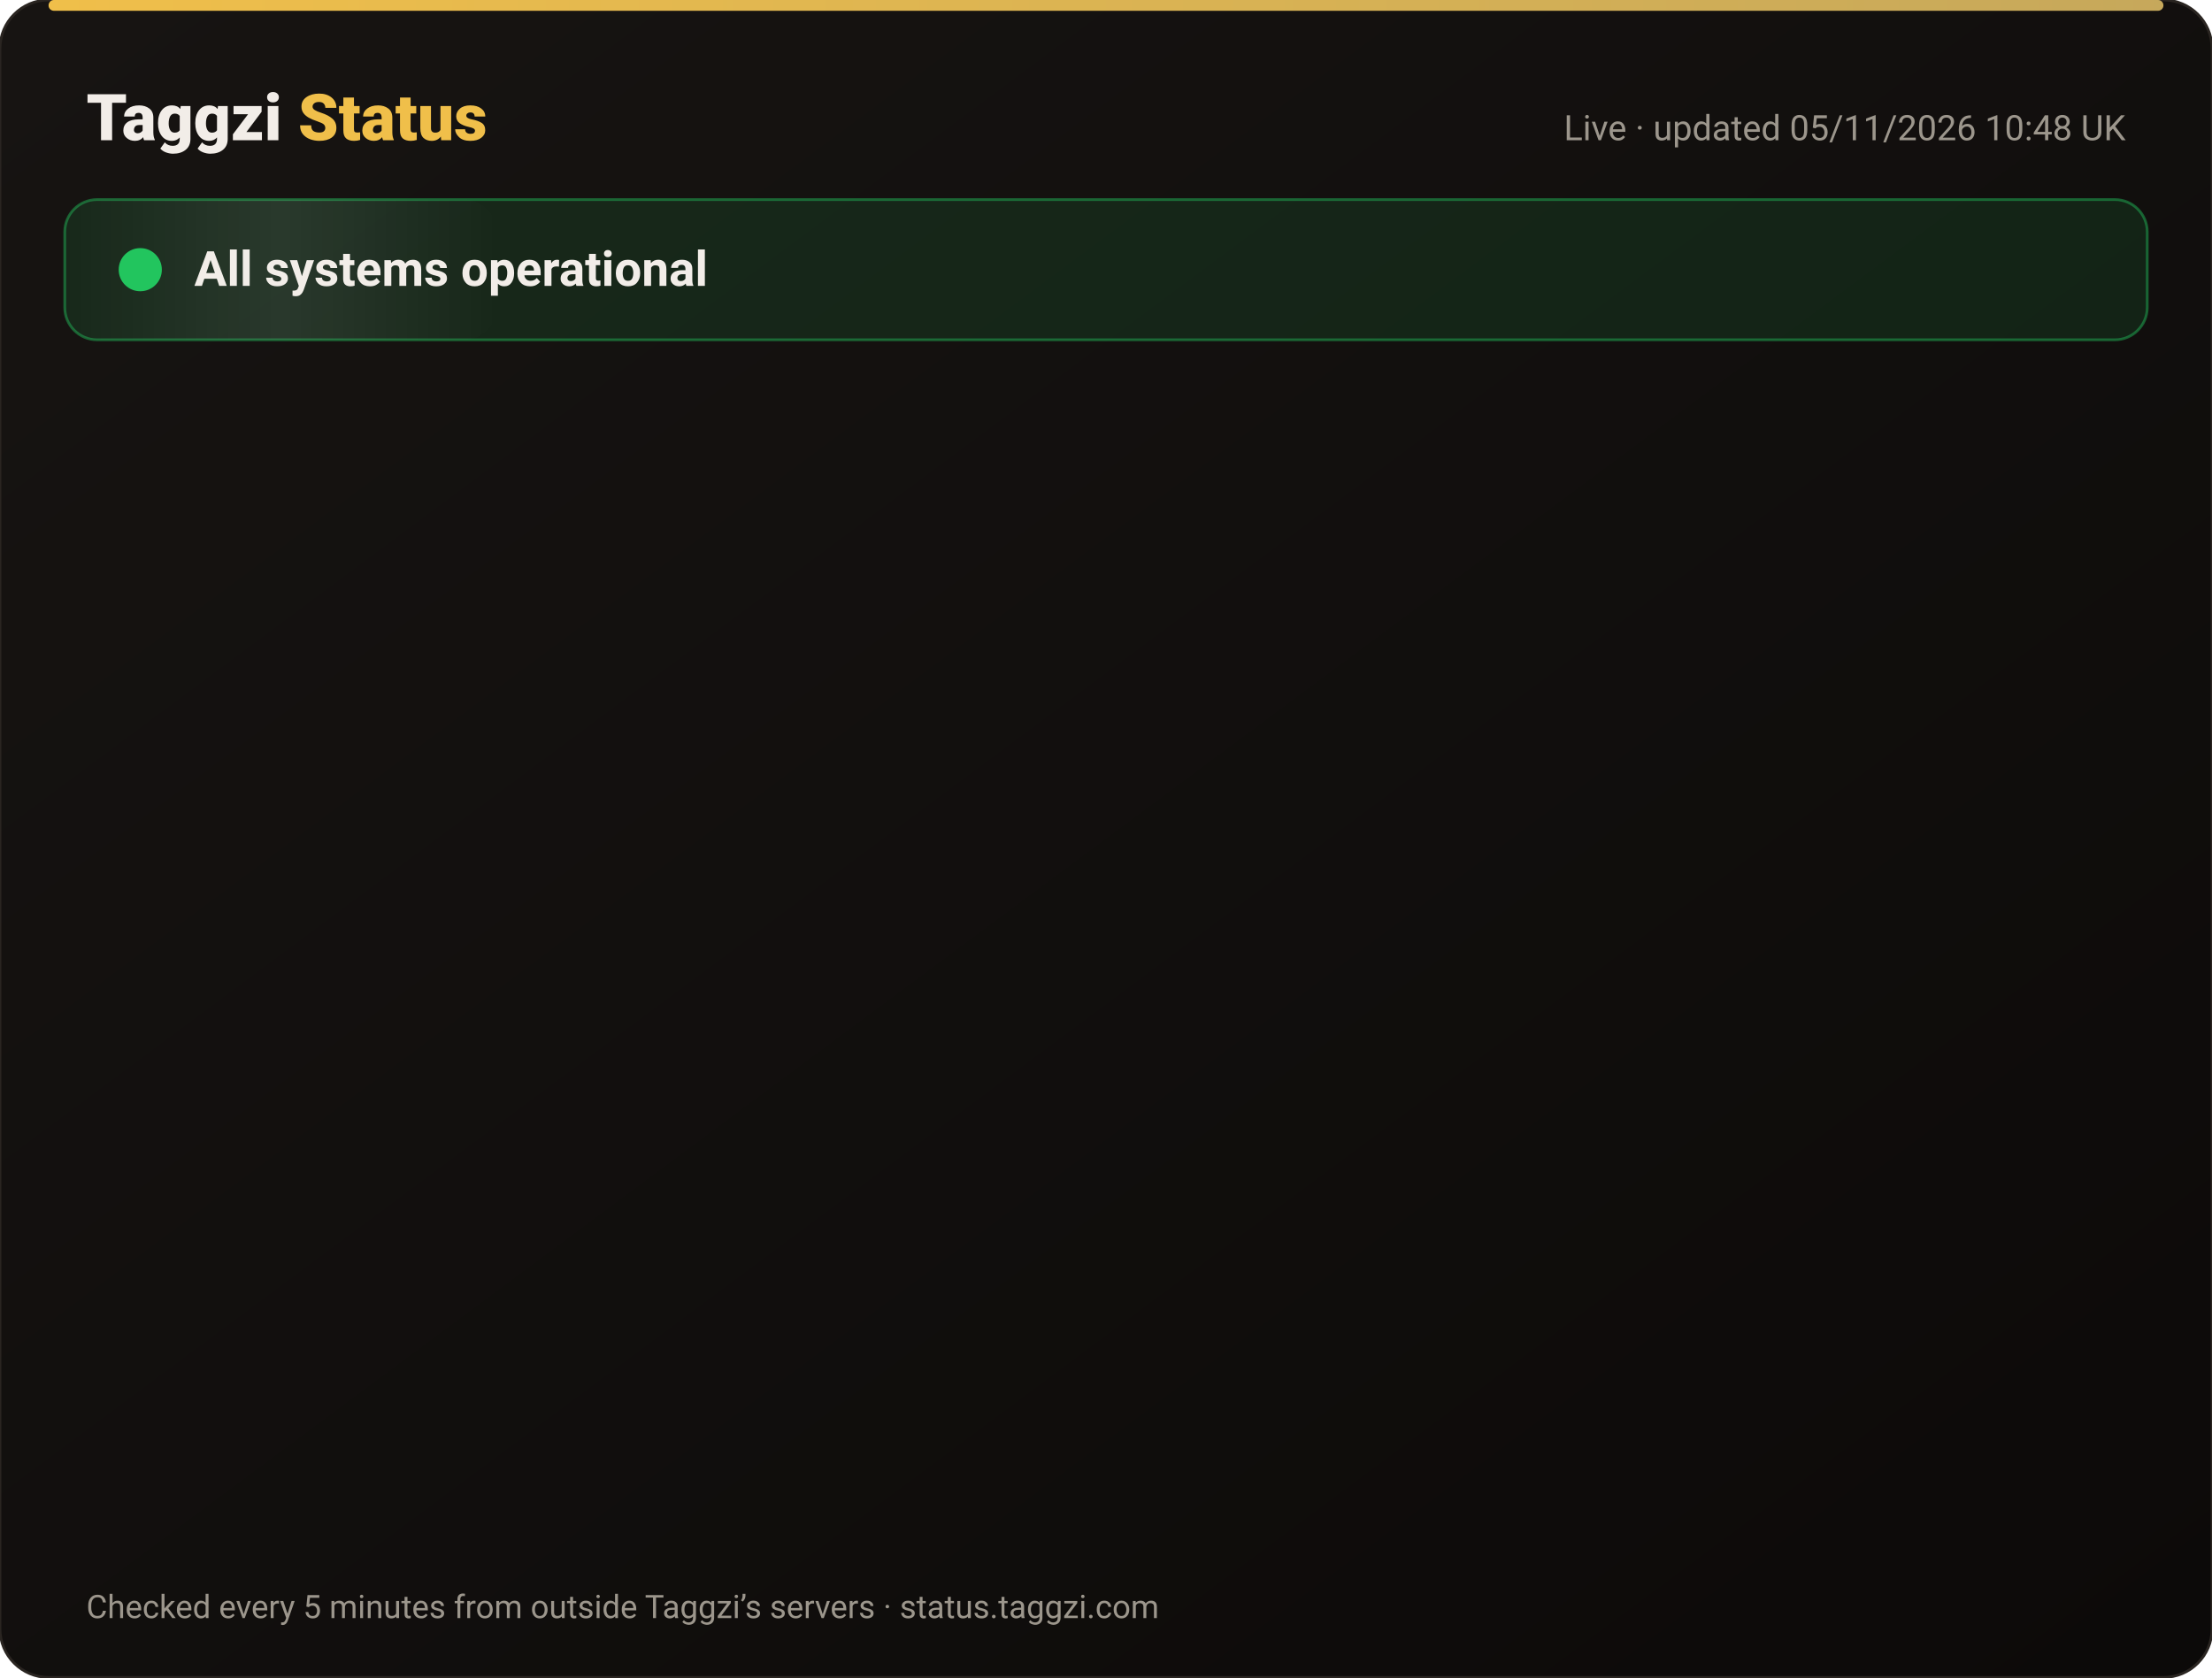
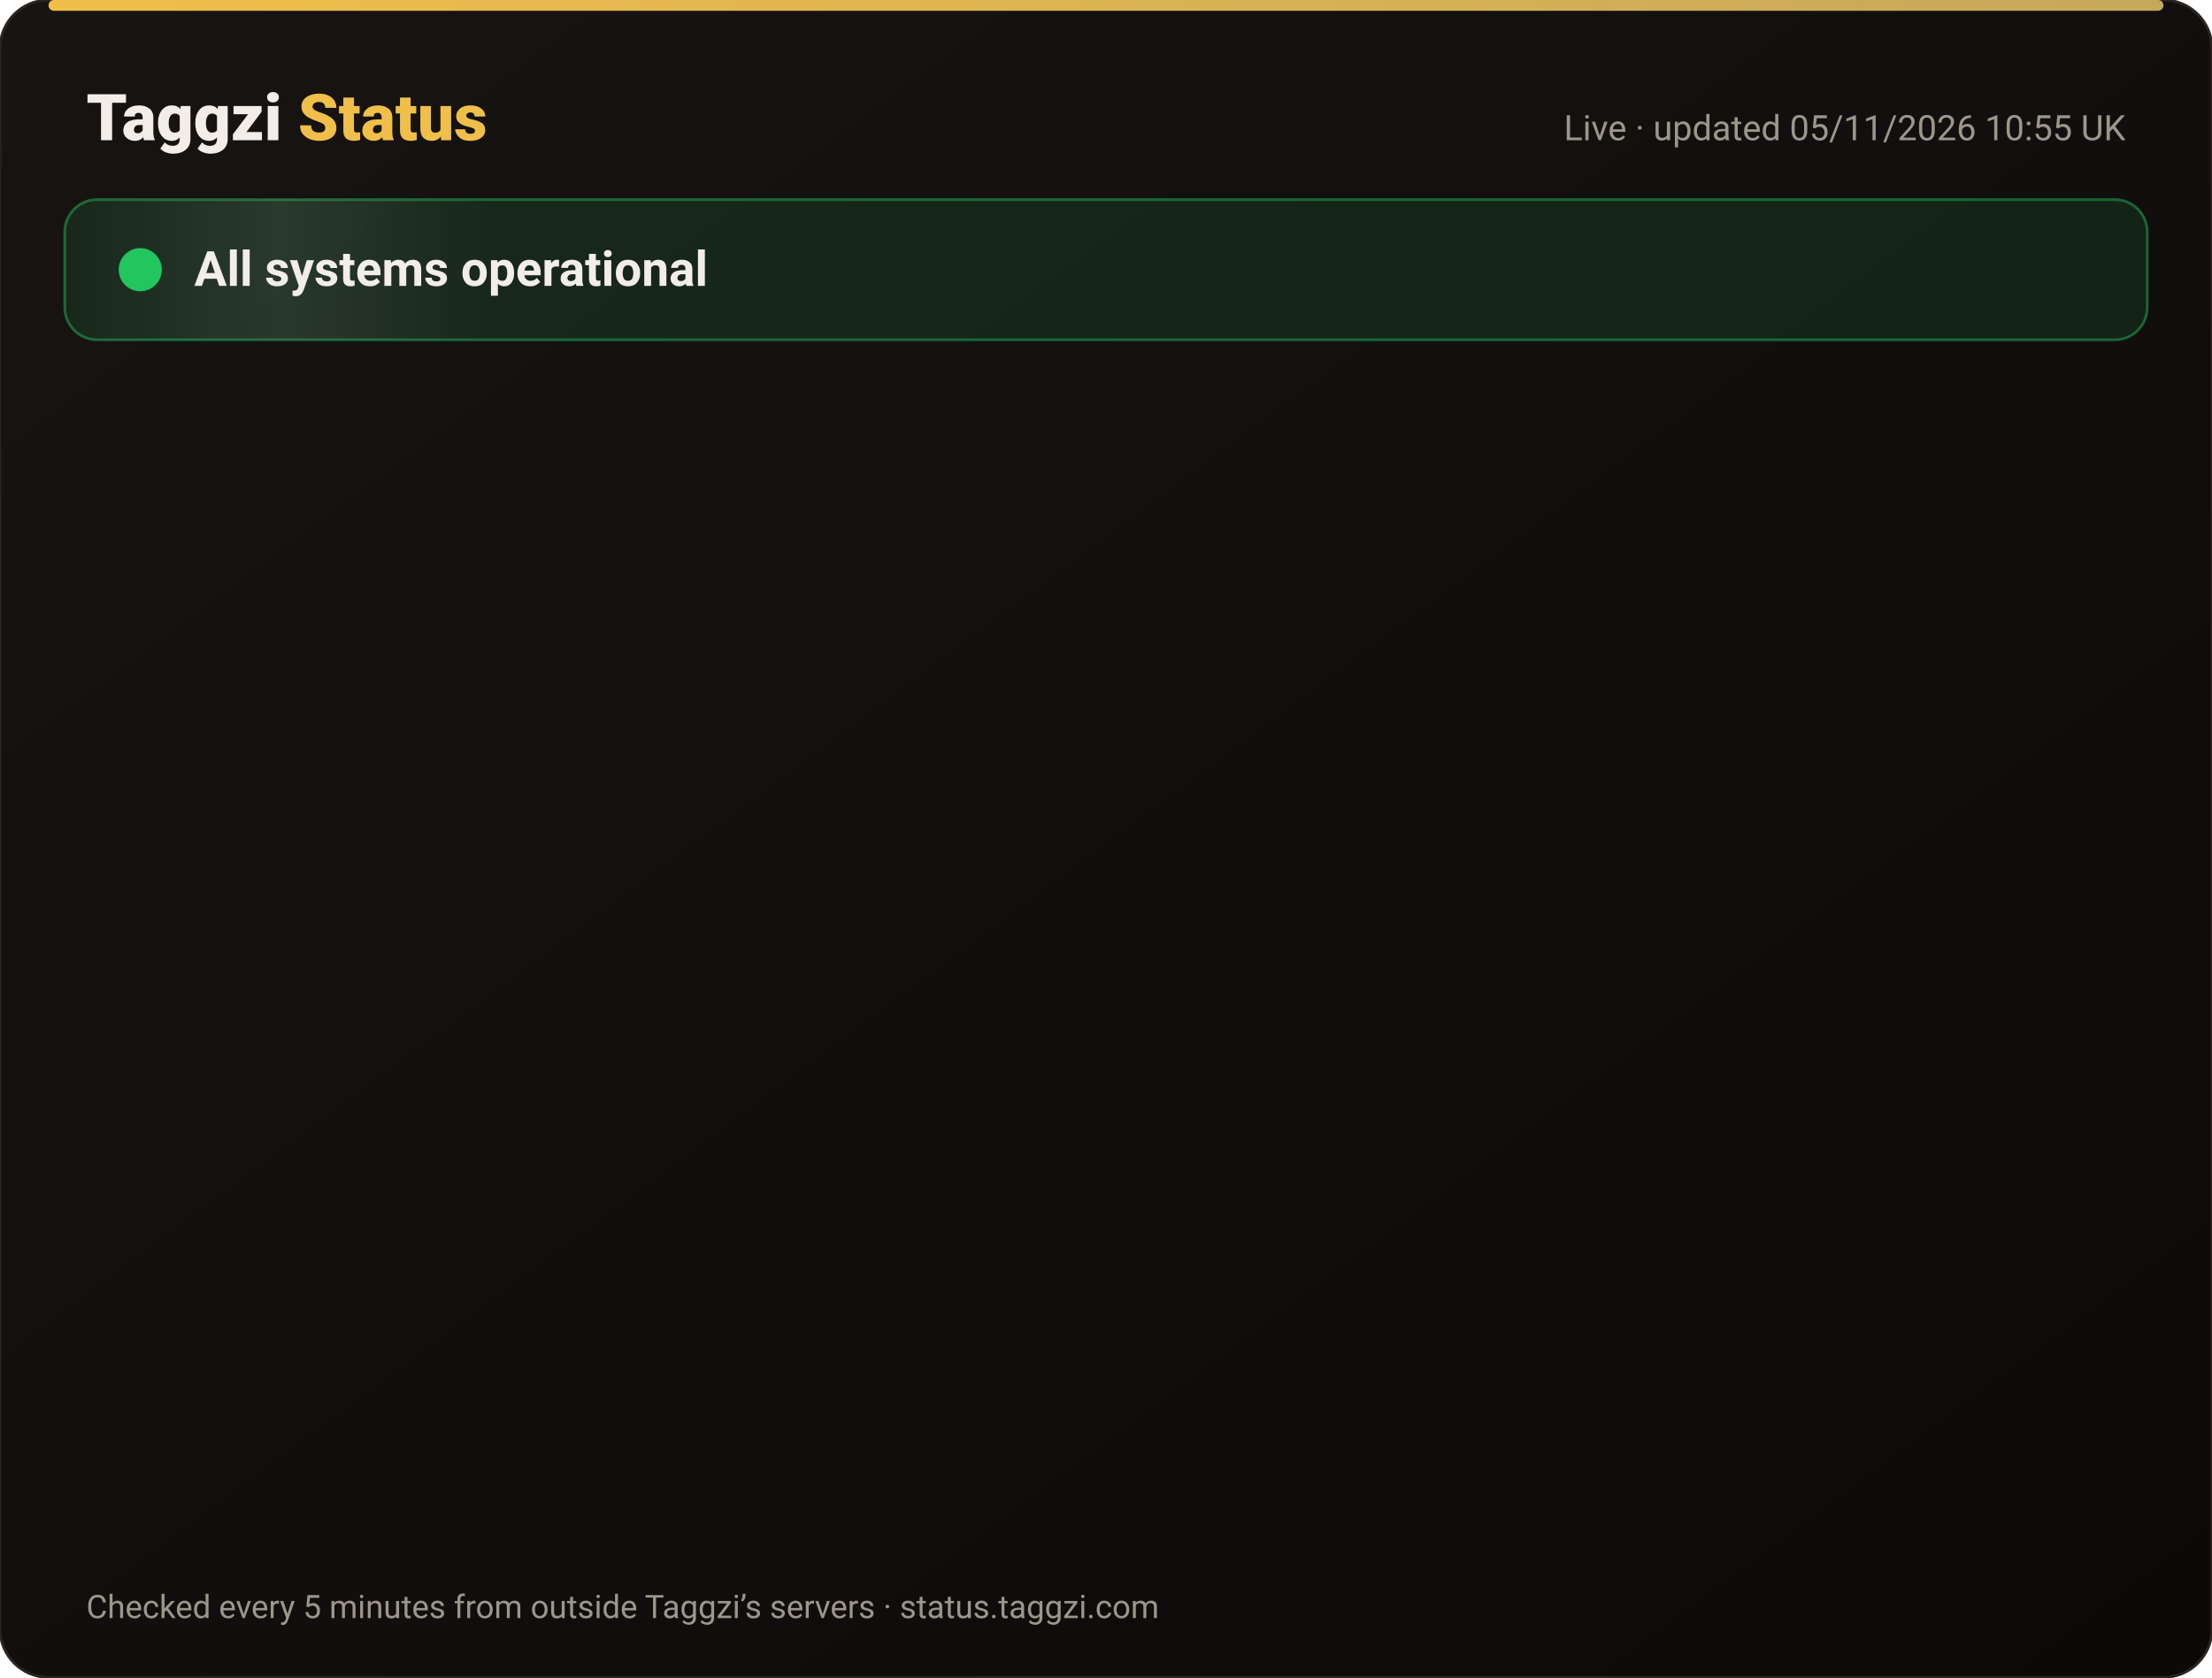
<svg xmlns="http://www.w3.org/2000/svg" width="820" height="622" viewBox="0 0 820 622" font-family="-apple-system,Segoe UI,Roboto,Helvetica,Arial,sans-serif">
  <defs>
    <linearGradient id="bg" x1="0" y1="0" x2="1" y2="1">
      <stop offset="0" stop-color="#171412" />
      <stop offset="1" stop-color="#0C0A09" />
    </linearGradient>
    <linearGradient id="gold" x1="0" x2="1">
      <stop offset="0" stop-color="#F0BF4A" />
      <stop offset="1" stop-color="#c6a85b" />
    </linearGradient>
    <linearGradient id="shine" x1="0" x2="1">
      <stop offset="0" stop-color="#fff" stop-opacity="0" />
      <stop offset=".5" stop-color="#fff" stop-opacity=".08" />
      <stop offset="1" stop-color="#fff" stop-opacity="0" />
    </linearGradient>
  </defs>
  <rect width="820" height="622" rx="18" fill="url(#bg)" stroke="#2a2521" />
  <rect x="18" y="0" width="784" height="4" rx="2" fill="url(#gold)" />
  <text x="32" y="52" font-size="24" font-weight="800" fill="#F2EDE8">Taggzi <tspan fill="#F0BF4A">Status</tspan>
  </text>
-   <text x="788" y="52" font-size="13" fill="#9C968C" text-anchor="end">Live · updated 05/11/2026 10:48 UK</text>
+   <text x="788" y="52" font-size="13" fill="#9C968C" text-anchor="end">Live · updated 05/11/2026 10:55 UK</text>
  <rect x="24" y="74" width="772" height="52" rx="12" fill="#22c55e" fill-opacity=".12" stroke="#22c55e" stroke-opacity=".45" />
  <rect x="24" y="74" width="160" height="52" rx="12" fill="url(#shine)">
    <animate attributeName="x" from="-160" to="820" dur="4s" repeatCount="indefinite" />
  </rect>
  <circle cx="52" cy="100" r="7" fill="#22c55e" />
  <circle cx="52" cy="100" r="7" fill="none" stroke="#22c55e" stroke-width="2">
    <animate attributeName="r" values="7;15;7" dur="2s" repeatCount="indefinite" />
    <animate attributeName="opacity" values=".9;0;.9" dur="2s" repeatCount="indefinite" />
  </circle>
  <text x="72" y="106" font-size="18" font-weight="700" fill="#F2EDE8">All systems operational</text>
  <g opacity="0">
    <animate attributeName="opacity" from="0" to="1" begin="0.00s" dur=".6s" fill="freeze" />
    <line x1="32" y1="188" x2="788" y2="188" stroke="#2a2521" />
    <circle cx="44" cy="166" r="6" fill="#22c55e">
      <animate attributeName="opacity" values="1;.45;1" dur="2.4s" begin="0.00s" repeatCount="indefinite" />
    </circle>
    <text x="62" y="171" font-size="15" font-weight="650" fill="#F2EDE8">Website</text>
    <text x="630" y="171" font-size="13" fill="#9C968C" text-anchor="end">99.96% uptime</text>
    <rect x="648" y="154" width="140" height="24" rx="12" fill="#22c55e" fill-opacity=".14" stroke="#22c55e" stroke-opacity=".5" />
    <text x="718" y="171" font-size="12" font-weight="700" fill="#22c55e" text-anchor="middle">Operational</text>
  </g>
  <g opacity="0">
    <animate attributeName="opacity" from="0" to="1" begin="0.15s" dur=".6s" fill="freeze" />
    <line x1="32" y1="234" x2="788" y2="234" stroke="#2a2521" />
    <circle cx="44" cy="212" r="6" fill="#22c55e">
      <animate attributeName="opacity" values="1;.45;1" dur="2.4s" begin="0.15s" repeatCount="indefinite" />
    </circle>
    <text x="62" y="217" font-size="15" font-weight="650" fill="#F2EDE8">Tag scans</text>
    <text x="630" y="217" font-size="13" fill="#9C968C" text-anchor="end">99.96% uptime</text>
    <rect x="648" y="200" width="140" height="24" rx="12" fill="#22c55e" fill-opacity=".14" stroke="#22c55e" stroke-opacity=".5" />
    <text x="718" y="217" font-size="12" font-weight="700" fill="#22c55e" text-anchor="middle">Operational</text>
  </g>
  <g opacity="0">
    <animate attributeName="opacity" from="0" to="1" begin="0.30s" dur=".6s" fill="freeze" />
    <line x1="32" y1="280" x2="788" y2="280" stroke="#2a2521" />
    <circle cx="44" cy="258" r="6" fill="#22c55e">
      <animate attributeName="opacity" values="1;.45;1" dur="2.4s" begin="0.30s" repeatCount="indefinite" />
    </circle>
    <text x="62" y="263" font-size="15" font-weight="650" fill="#F2EDE8">Manual tag lookup</text>
    <text x="630" y="263" font-size="13" fill="#9C968C" text-anchor="end">99.96% uptime</text>
    <rect x="648" y="246" width="140" height="24" rx="12" fill="#22c55e" fill-opacity=".14" stroke="#22c55e" stroke-opacity=".5" />
    <text x="718" y="263" font-size="12" font-weight="700" fill="#22c55e" text-anchor="middle">Operational</text>
  </g>
  <g opacity="0">
    <animate attributeName="opacity" from="0" to="1" begin="0.45s" dur=".6s" fill="freeze" />
    <line x1="32" y1="326" x2="788" y2="326" stroke="#2a2521" />
    <circle cx="44" cy="304" r="6" fill="#22c55e">
      <animate attributeName="opacity" values="1;.45;1" dur="2.4s" begin="0.45s" repeatCount="indefinite" />
    </circle>
    <text x="62" y="309" font-size="15" font-weight="650" fill="#F2EDE8">App &amp; login</text>
    <text x="630" y="309" font-size="13" fill="#9C968C" text-anchor="end">99.96% uptime</text>
    <rect x="648" y="292" width="140" height="24" rx="12" fill="#22c55e" fill-opacity=".14" stroke="#22c55e" stroke-opacity=".5" />
    <text x="718" y="309" font-size="12" font-weight="700" fill="#22c55e" text-anchor="middle">Operational</text>
  </g>
  <g opacity="0">
    <animate attributeName="opacity" from="0" to="1" begin="0.60s" dur=".6s" fill="freeze" />
    <line x1="32" y1="372" x2="788" y2="372" stroke="#2a2521" />
    <circle cx="44" cy="350" r="6" fill="#22c55e">
      <animate attributeName="opacity" values="1;.45;1" dur="2.4s" begin="0.60s" repeatCount="indefinite" />
    </circle>
    <text x="62" y="355" font-size="15" font-weight="650" fill="#F2EDE8">Community alerts</text>
    <text x="630" y="355" font-size="13" fill="#9C968C" text-anchor="end">99.96% uptime</text>
    <rect x="648" y="338" width="140" height="24" rx="12" fill="#22c55e" fill-opacity=".14" stroke="#22c55e" stroke-opacity=".5" />
    <text x="718" y="355" font-size="12" font-weight="700" fill="#22c55e" text-anchor="middle">Operational</text>
  </g>
  <g opacity="0">
    <animate attributeName="opacity" from="0" to="1" begin="0.75s" dur=".6s" fill="freeze" />
    <line x1="32" y1="418" x2="788" y2="418" stroke="#2a2521" />
    <circle cx="44" cy="396" r="6" fill="#22c55e">
      <animate attributeName="opacity" values="1;.45;1" dur="2.4s" begin="0.75s" repeatCount="indefinite" />
    </circle>
    <text x="62" y="401" font-size="15" font-weight="650" fill="#F2EDE8">Private calling</text>
    <text x="630" y="401" font-size="13" fill="#9C968C" text-anchor="end">99.96% uptime</text>
    <rect x="648" y="384" width="140" height="24" rx="12" fill="#22c55e" fill-opacity=".14" stroke="#22c55e" stroke-opacity=".5" />
    <text x="718" y="401" font-size="12" font-weight="700" fill="#22c55e" text-anchor="middle">Operational</text>
  </g>
  <g opacity="0">
    <animate attributeName="opacity" from="0" to="1" begin="0.90s" dur=".6s" fill="freeze" />
    <line x1="32" y1="464" x2="788" y2="464" stroke="#2a2521" />
    <circle cx="44" cy="442" r="6" fill="#22c55e">
      <animate attributeName="opacity" values="1;.45;1" dur="2.4s" begin="0.90s" repeatCount="indefinite" />
    </circle>
    <text x="62" y="447" font-size="15" font-weight="650" fill="#F2EDE8">Payments</text>
    <text x="630" y="447" font-size="13" fill="#9C968C" text-anchor="end">99.95% uptime</text>
    <rect x="648" y="430" width="140" height="24" rx="12" fill="#22c55e" fill-opacity=".14" stroke="#22c55e" stroke-opacity=".5" />
    <text x="718" y="447" font-size="12" font-weight="700" fill="#22c55e" text-anchor="middle">Operational</text>
  </g>
  <g opacity="0">
    <animate attributeName="opacity" from="0" to="1" begin="1.05s" dur=".6s" fill="freeze" />
    <line x1="32" y1="510" x2="788" y2="510" stroke="#2a2521" />
    <circle cx="44" cy="488" r="6" fill="#22c55e">
      <animate attributeName="opacity" values="1;.45;1" dur="2.4s" begin="1.05s" repeatCount="indefinite" />
    </circle>
    <text x="62" y="493" font-size="15" font-weight="650" fill="#F2EDE8">Email &amp; support</text>
    <text x="630" y="493" font-size="13" fill="#9C968C" text-anchor="end">99.96% uptime</text>
    <rect x="648" y="476" width="140" height="24" rx="12" fill="#22c55e" fill-opacity=".14" stroke="#22c55e" stroke-opacity=".5" />
    <text x="718" y="493" font-size="12" font-weight="700" fill="#22c55e" text-anchor="middle">Operational</text>
  </g>
  <g opacity="0">
    <animate attributeName="opacity" from="0" to="1" begin="1.20s" dur=".6s" fill="freeze" />
    <line x1="32" y1="556" x2="788" y2="556" stroke="#2a2521" />
    <circle cx="44" cy="534" r="6" fill="#22c55e">
      <animate attributeName="opacity" values="1;.45;1" dur="2.4s" begin="1.20s" repeatCount="indefinite" />
    </circle>
    <text x="62" y="539" font-size="15" font-weight="650" fill="#F2EDE8">Secure connection (SSL)</text>
    <text x="630" y="539" font-size="13" fill="#9C968C" text-anchor="end">100.00% uptime</text>
    <rect x="648" y="522" width="140" height="24" rx="12" fill="#22c55e" fill-opacity=".14" stroke="#22c55e" stroke-opacity=".5" />
    <text x="718" y="539" font-size="12" font-weight="700" fill="#22c55e" text-anchor="middle">Operational</text>
  </g>
  <text x="32" y="600" font-size="12" fill="#9C968C">Checked every 5 minutes from outside Taggzi’s servers · status.taggzi.com</text>
</svg>
